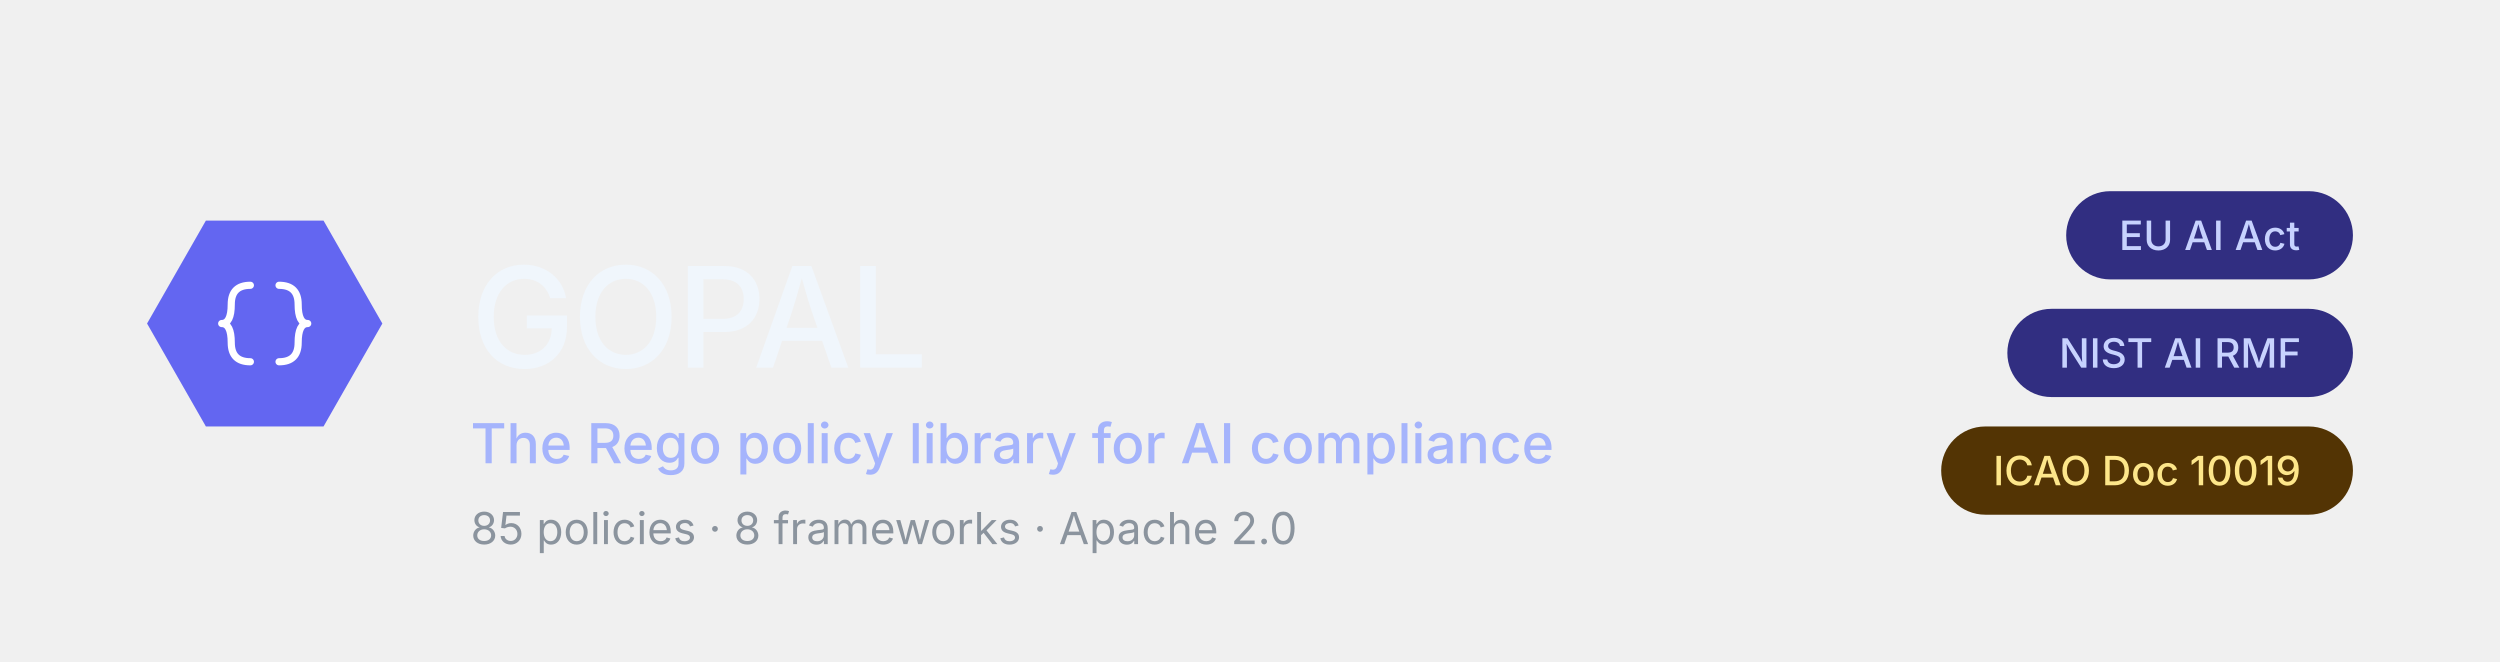
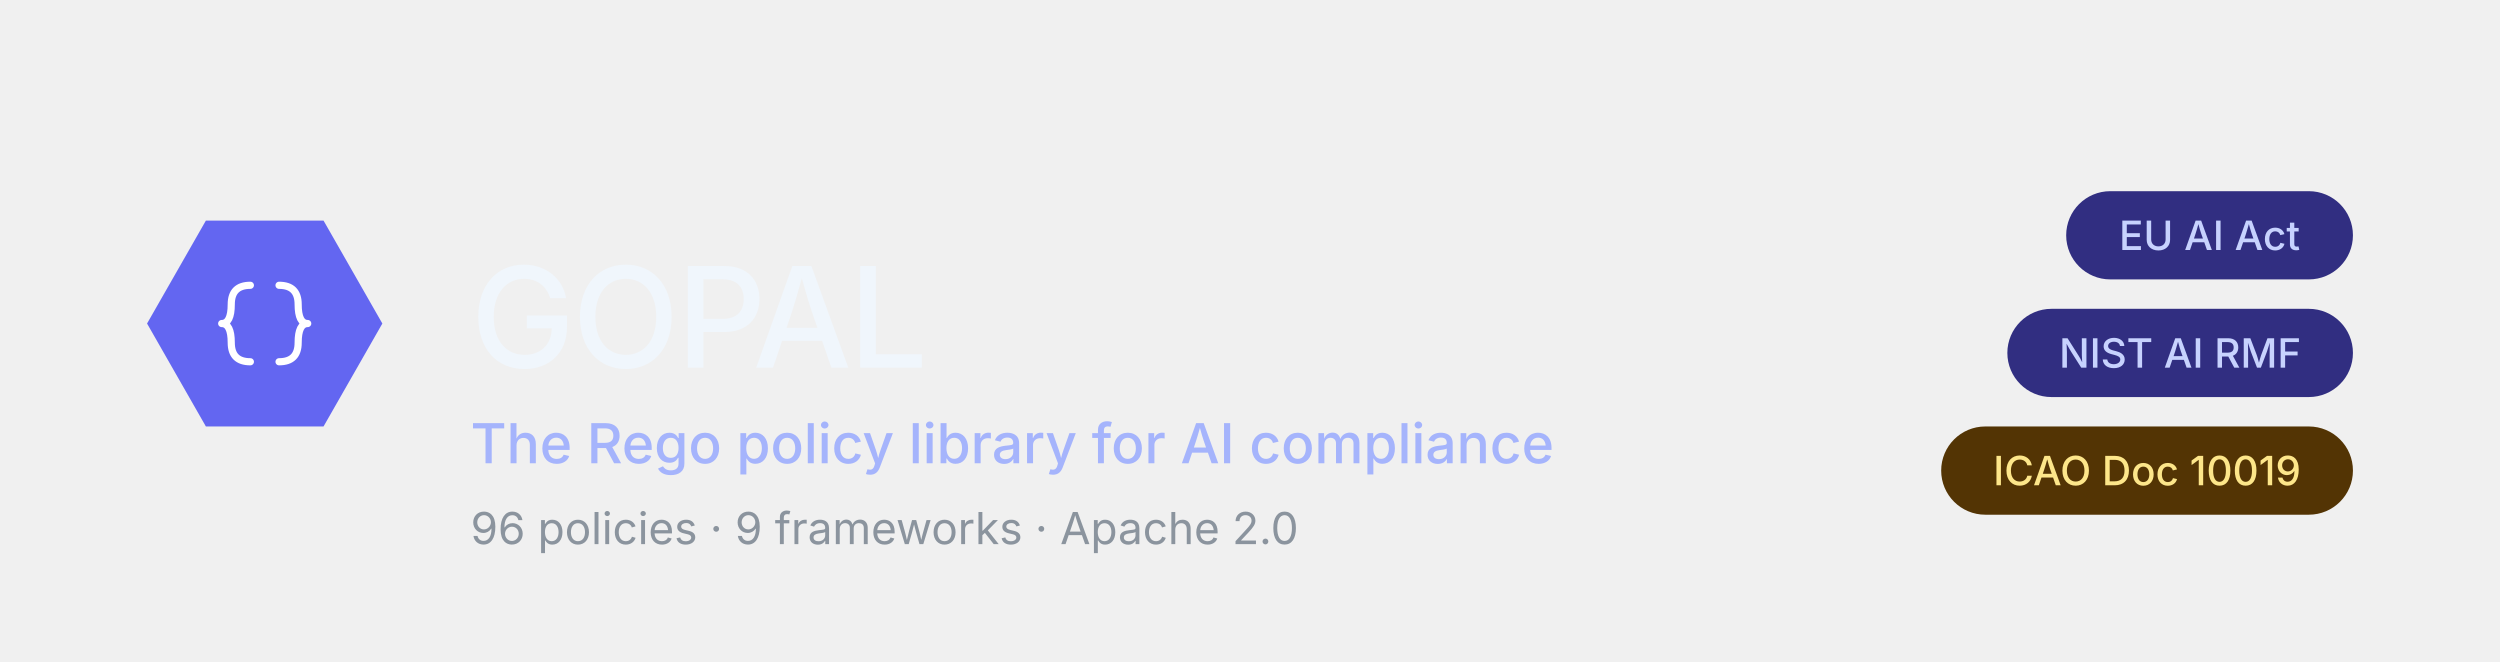
<svg xmlns="http://www.w3.org/2000/svg" viewBox="0 0 680 180" role="img" font-family="system-ui, -apple-system, BlinkMacSystemFont, 'Segoe UI', sans-serif">
  <polygon points="40,88 56,60 88,60 104,88 88,116 56,116" fill="#6366f1" />
  <g fill="none" stroke="#ffffff" stroke-width="3" stroke-linecap="round" stroke-linejoin="round" transform="translate(46, 62) scale(0.65)">
    <path d="M 34 24 Q 26 24 26 32 Q 26 40 22 40 Q 26 40 26 48 Q 26 56 34 56" />
    <path d="M 46 24 Q 54 24 54 32 Q 54 40 58 40 Q 54 40 54 48 Q 54 56 46 56" />
  </g>
  <text x="128" y="100" font-size="38" font-weight="500" fill="#f0f6fc" letter-spacing="-0.02em">GOPAL</text>
  <text x="128" y="126" font-size="15" font-weight="500" fill="#a5b4fc">The Rego policy library for AI compliance</text>
-   <text x="128" y="148" font-size="12" font-weight="400" fill="#8b949e">85 policies · 8 frameworks · Apache 2.0</text>
+   <text x="128" y="148" font-size="12" font-weight="400" fill="#8b949e">96 policies · 9 frameworks · Apache 2.0</text>
  <g>
    <rect x="562" y="52" width="78" height="24" rx="12" fill="#312e81" />
    <text x="601" y="64" font-size="11" font-weight="500" fill="#c7d2fe" text-anchor="middle" dominant-baseline="central">EU AI Act</text>
  </g>
  <g>
    <rect x="546" y="84" width="94" height="24" rx="12" fill="#312e81" />
    <text x="593" y="96" font-size="11" font-weight="500" fill="#c7d2fe" text-anchor="middle" dominant-baseline="central">NIST AI RMF</text>
  </g>
  <g>
    <rect x="528" y="116" width="112" height="24" rx="12" fill="#533404" />
    <text x="584" y="128" font-size="11" font-weight="500" fill="#fde68a" text-anchor="middle" dominant-baseline="central">ICAO Doc 10019</text>
  </g>
</svg>
